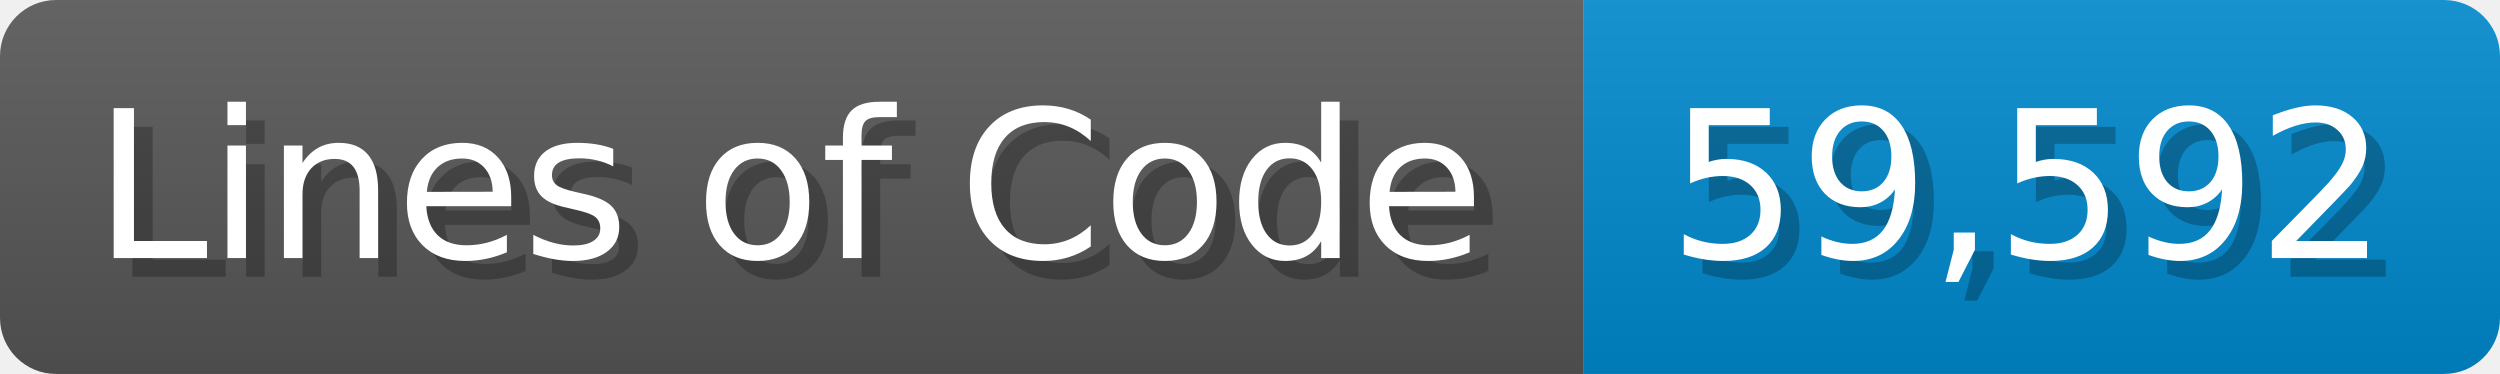
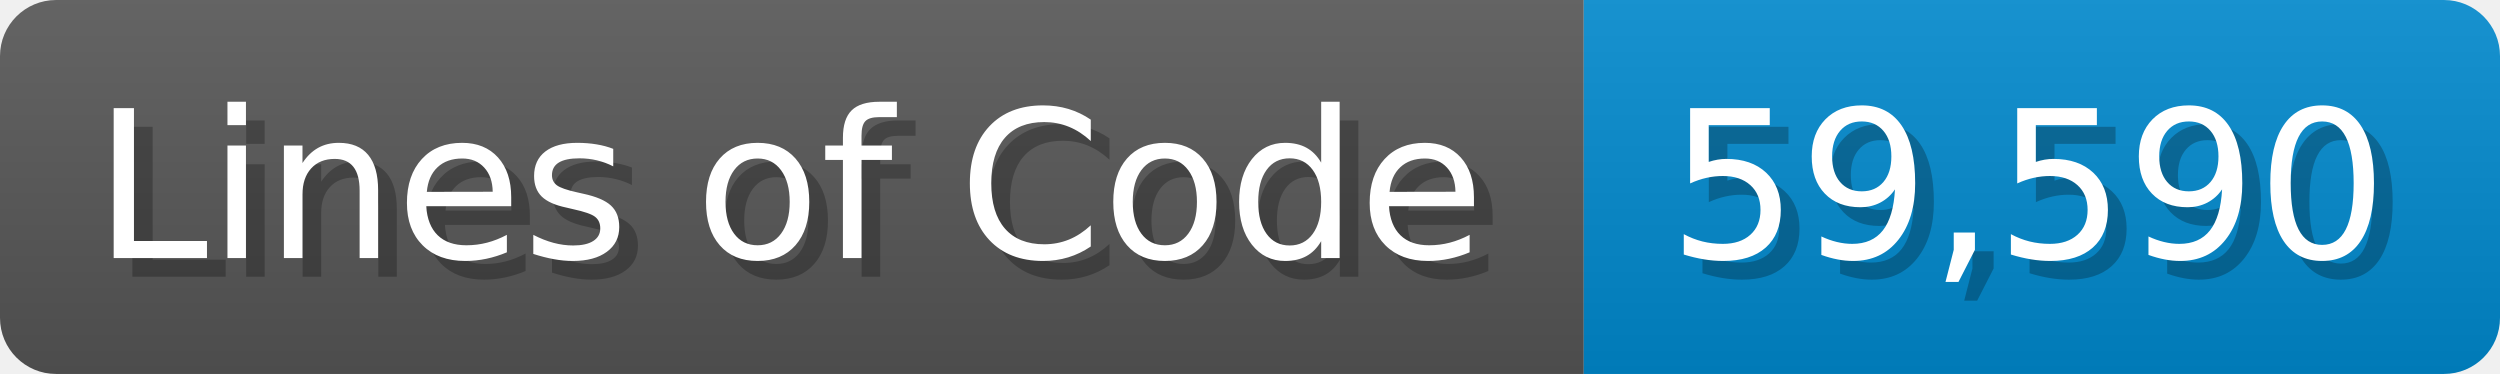
<svg xmlns="http://www.w3.org/2000/svg" width="133.7" height="20" viewBox="0 0 1337 200">
  <linearGradient id="a" x2="0" y2="100%">
    <stop offset="0" stop-opacity=".1" stop-color="#EEE" />
    <stop offset="1" stop-opacity=".1" />
  </linearGradient>
  <mask id="m">
    <rect width="1337" height="200" rx="30" fill="#FFF" />
  </mask>
  <g mask="url(#m)">
    <rect width="847" height="200" fill="#555" />
    <rect width="490" height="200" fill="#08C" x="847" />
    <rect width="1337" height="200" fill="url(#a)" />
  </g>
  <g fill="#fff" text-anchor="start" font-family="Verdana,DejaVu Sans,sans-serif" font-size="110">
    <text x="60" y="148" textLength="747" fill="#000" opacity="0.25">Lines of Code</text>
    <text x="50" y="138" textLength="747">Lines of Code</text>
-     <text x="902" y="148" textLength="390" fill="#000" opacity="0.25">59,592</text>
-     <text x="892" y="138" textLength="390">59,592</text>
+     <text x="902" y="148" textLength="390" fill="#000" opacity="0.25">59,590</text>
+     <text x="892" y="138" textLength="390">59,590</text>
  </g>
</svg>
